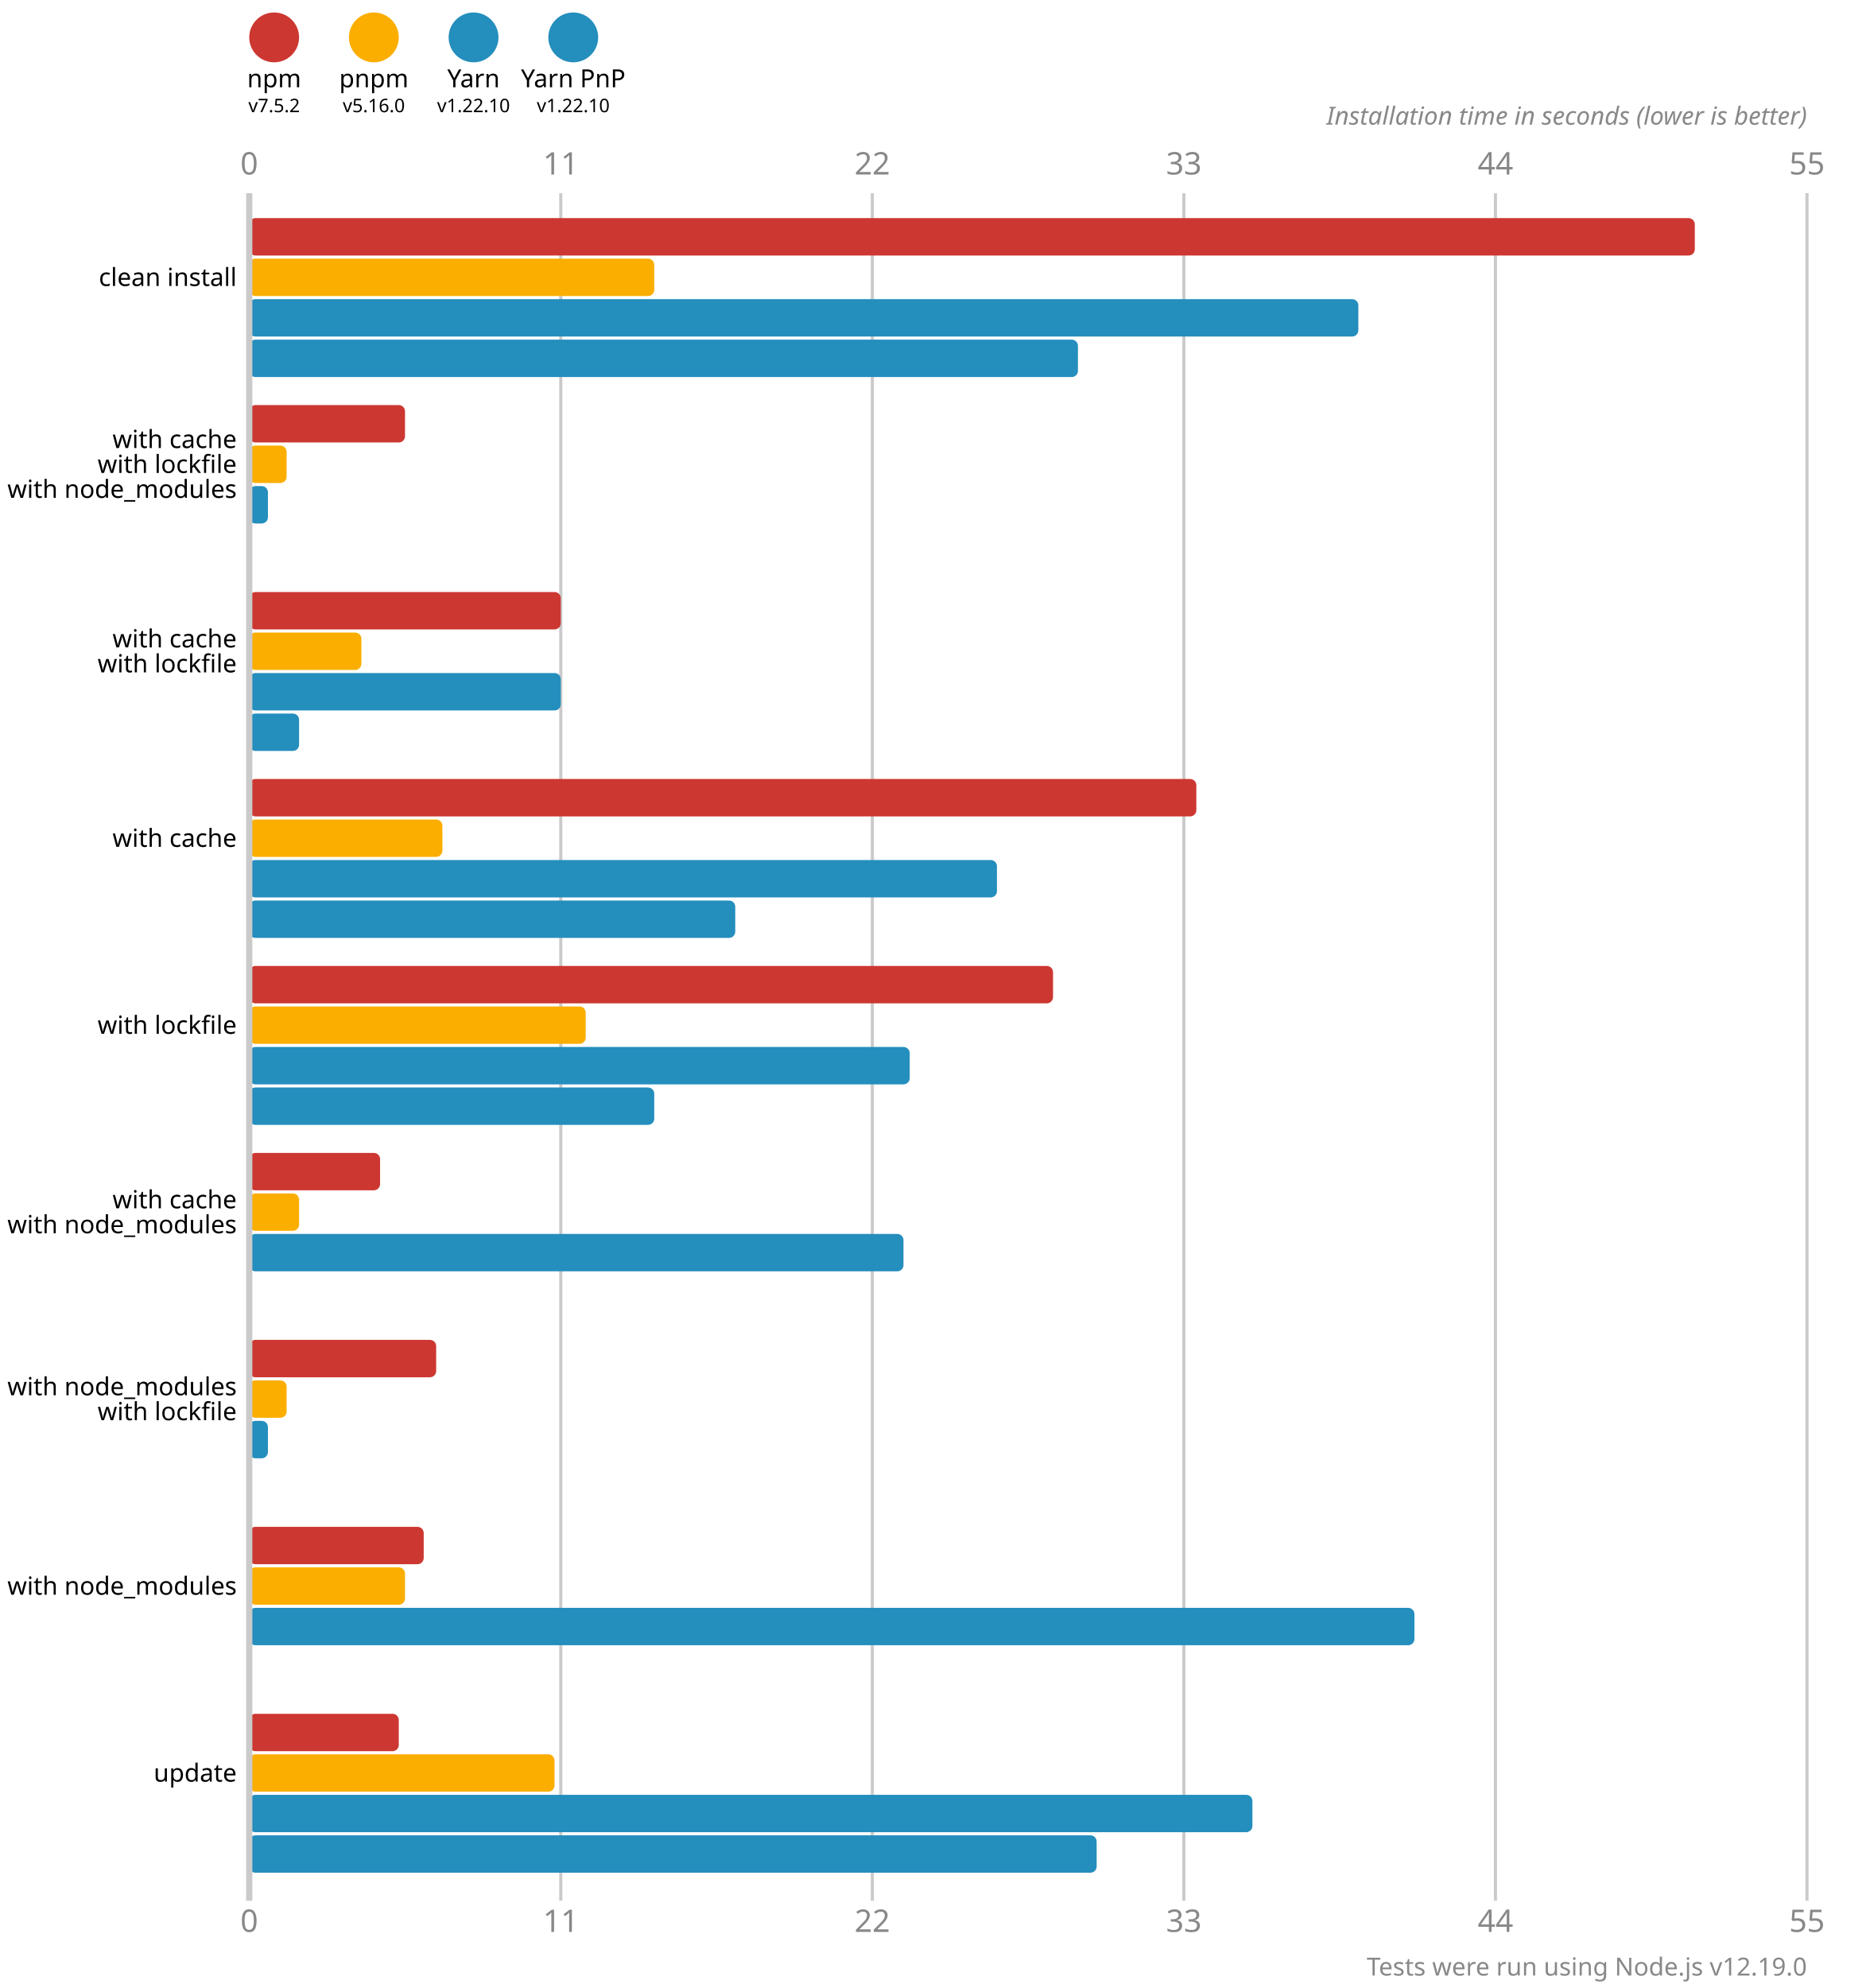
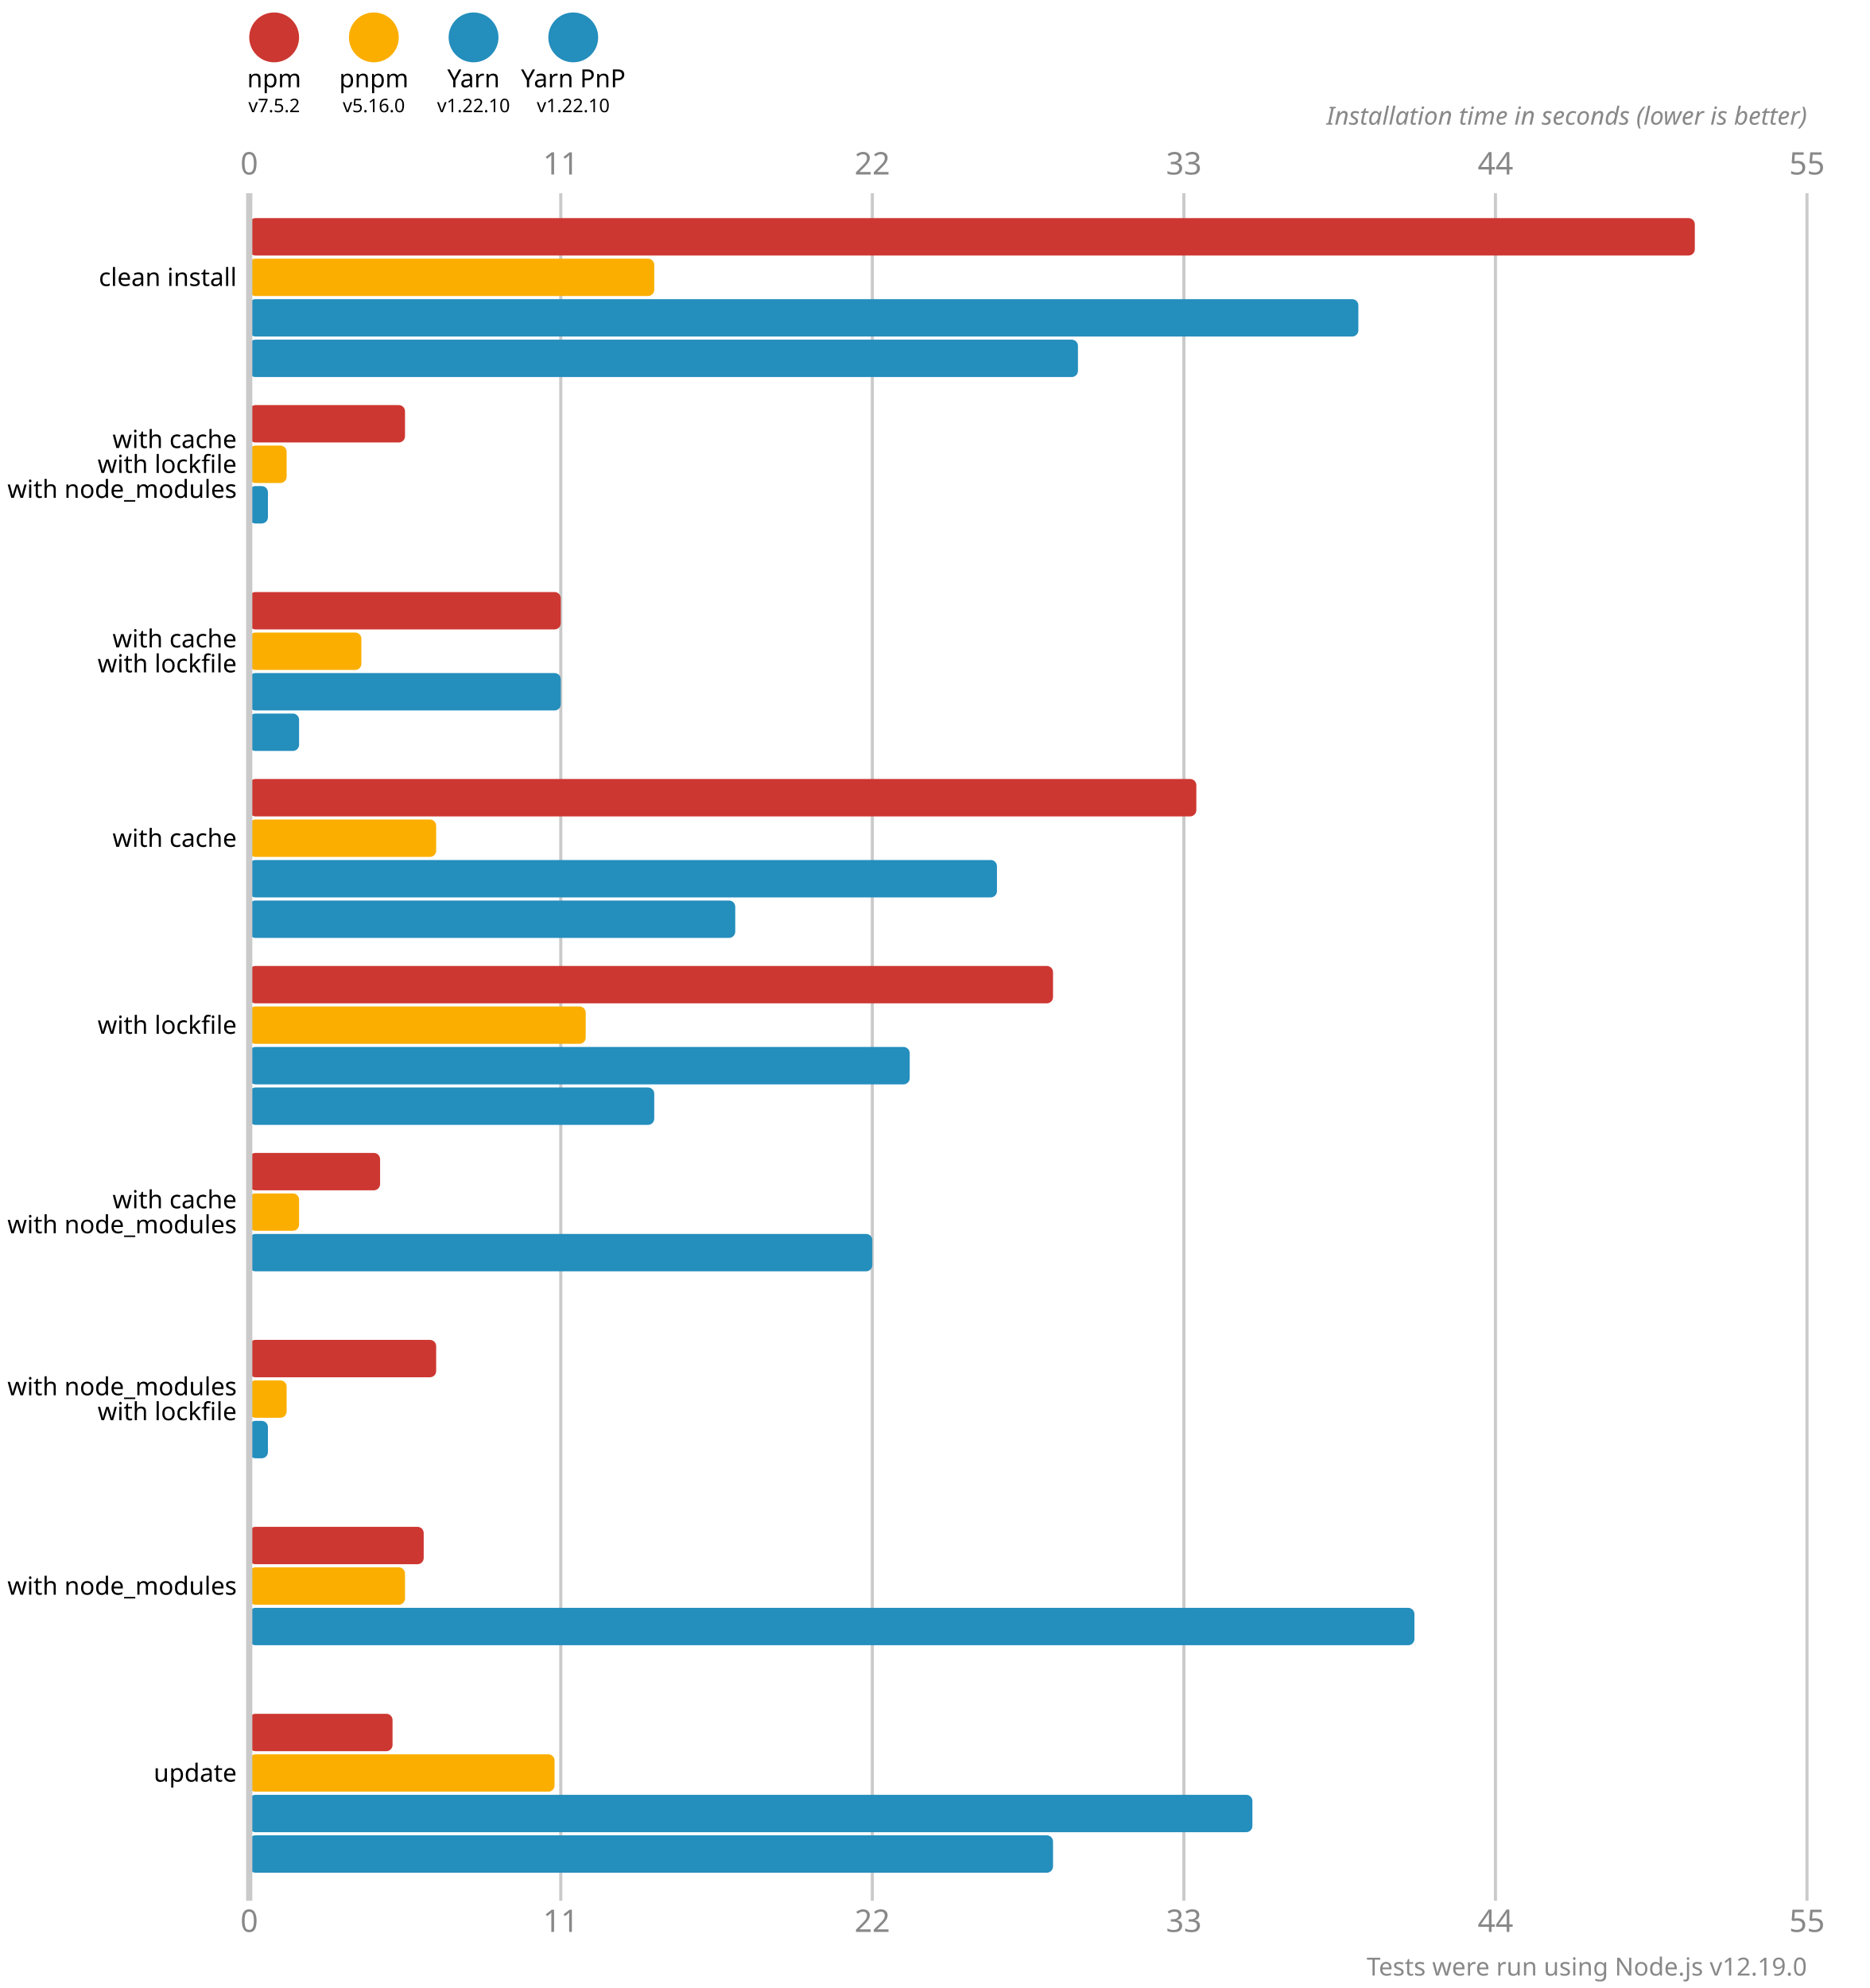
<svg xmlns="http://www.w3.org/2000/svg" version="1.1" viewBox="0 0 300 319">
  <style>
    .font { font-family: sans-serif; }
    .s3 { font-size: 3px; }
    .s4 { font-size: 4px; }
    .s5 { font-size: 5px; }
    .line { stroke: #cacaca; }
    .width { stroke-width: 0.5; }
    .text { fill: #888; }
  </style>
  <circle cx="44" cy="6" r="4" fill="#cd3731" />
  <text x="44" y="14" class="font s4" text-anchor="middle">npm</text>
  <text x="44" y="18" class="font s3" text-anchor="middle">v7.5.2</text>
  <circle cx="60" cy="6" r="4" fill="#fbae00" />
  <text x="60" y="14" class="font s4" text-anchor="middle">pnpm</text>
  <text x="60" y="18" class="font s3" text-anchor="middle">v5.16.0</text>
  <circle cx="76" cy="6" r="4" fill="#248ebd" />
  <text x="76" y="14" class="font s4" text-anchor="middle">Yarn</text>
  <text x="76" y="18" class="font s3" text-anchor="middle">v1.22.10</text>
  <circle cx="92" cy="6" r="4" fill="#248ebd" />
  <text x="92" y="14" class="font s4" text-anchor="middle">Yarn PnP</text>
  <text x="92" y="18" class="font s3" text-anchor="middle">v1.22.10</text>
  <text x="40" y="28" class="font s5 text" text-anchor="middle">0</text>
  <text x="40" y="310" class="font s5 text" text-anchor="middle">0</text>
  <line x1="90" y1="31" x2="90" y2="305" class="line width" />
  <text x="90" y="28" class="font s5 text" text-anchor="middle">11</text>
  <text x="90" y="310" class="font s5 text" text-anchor="middle">11</text>
  <line x1="140" y1="31" x2="140" y2="305" class="line width" />
  <text x="140" y="28" class="font s5 text" text-anchor="middle">22</text>
  <text x="140" y="310" class="font s5 text" text-anchor="middle">22</text>
  <line x1="190" y1="31" x2="190" y2="305" class="line width" />
  <text x="190" y="28" class="font s5 text" text-anchor="middle">33</text>
  <text x="190" y="310" class="font s5 text" text-anchor="middle">33</text>
  <line x1="240" y1="31" x2="240" y2="305" class="line width" />
  <text x="240" y="28" class="font s5 text" text-anchor="middle">44</text>
  <text x="240" y="310" class="font s5 text" text-anchor="middle">44</text>
  <line x1="290" y1="31" x2="290" y2="305" class="line width" />
  <text x="290" y="28" class="font s5 text" text-anchor="middle">55</text>
  <text x="290" y="310" class="font s5 text" text-anchor="middle">55</text>
  <text x="290" y="20" class="font s4 text" font-style="italic" text-anchor="end">Installation time in seconds (lower is better)</text>
  <rect x="40" y="35" width="232" height="6" fill="#cd3731" rx="1" ry="1" />
  <rect x="40" y="41.5" width="65" height="6" fill="#fbae00" rx="1" ry="1" />
  <rect x="40" y="48" width="178" height="6" fill="#248ebd" rx="1" ry="1" />
  <rect x="40" y="54.5" width="133" height="6" fill="#248ebd" rx="1" ry="1" />
  <rect x="40" y="65" width="25" height="6" fill="#cd3731" rx="1" ry="1" />
  <rect x="40" y="71.5" width="6" height="6" fill="#fbae00" rx="1" ry="1" />
  <rect x="40" y="78" width="3" height="6" fill="#248ebd" rx="1" ry="1" />
  <rect x="40" y="84.5" width="0" height="6" fill="#248ebd" rx="1" ry="1" />
  <rect x="40" y="95" width="50" height="6" fill="#cd3731" rx="1" ry="1" />
  <rect x="40" y="101.5" width="18" height="6" fill="#fbae00" rx="1" ry="1" />
  <rect x="40" y="108" width="50" height="6" fill="#248ebd" rx="1" ry="1" />
  <rect x="40" y="114.5" width="8" height="6" fill="#248ebd" rx="1" ry="1" />
  <rect x="40" y="125" width="152" height="6" fill="#cd3731" rx="1" ry="1" />
-   <rect x="40" y="131.5" width="31" height="6" fill="#fbae00" rx="1" ry="1" />
+   <rect x="40" y="131.5" width="30" height="6" fill="#fbae00" rx="1" ry="1" />
  <rect x="40" y="138" width="120" height="6" fill="#248ebd" rx="1" ry="1" />
  <rect x="40" y="144.5" width="78" height="6" fill="#248ebd" rx="1" ry="1" />
  <rect x="40" y="155" width="129" height="6" fill="#cd3731" rx="1" ry="1" />
  <rect x="40" y="161.5" width="54" height="6" fill="#fbae00" rx="1" ry="1" />
  <rect x="40" y="168" width="106" height="6" fill="#248ebd" rx="1" ry="1" />
  <rect x="40" y="174.5" width="65" height="6" fill="#248ebd" rx="1" ry="1" />
  <rect x="40" y="185" width="21" height="6" fill="#cd3731" rx="1" ry="1" />
  <rect x="40" y="191.5" width="8" height="6" fill="#fbae00" rx="1" ry="1" />
-   <rect x="40" y="198" width="105" height="6" fill="#248ebd" rx="1" ry="1" />
+   <rect x="40" y="198" width="100" height="6" fill="#248ebd" rx="1" ry="1" />
  <rect x="40" y="204.5" width="0" height="6" fill="#248ebd" rx="1" ry="1" />
  <rect x="40" y="215" width="30" height="6" fill="#cd3731" rx="1" ry="1" />
  <rect x="40" y="221.5" width="6" height="6" fill="#fbae00" rx="1" ry="1" />
  <rect x="40" y="228" width="3" height="6" fill="#248ebd" rx="1" ry="1" />
  <rect x="40" y="234.5" width="0" height="6" fill="#248ebd" rx="1" ry="1" />
  <rect x="40" y="245" width="28" height="6" fill="#cd3731" rx="1" ry="1" />
  <rect x="40" y="251.5" width="25" height="6" fill="#fbae00" rx="1" ry="1" />
  <rect x="40" y="258" width="187" height="6" fill="#248ebd" rx="1" ry="1" />
  <rect x="40" y="264.5" width="0" height="6" fill="#248ebd" rx="1" ry="1" />
-   <rect x="40" y="275" width="24" height="6" fill="#cd3731" rx="1" ry="1" />
+   <rect x="40" y="275" width="23" height="6" fill="#cd3731" rx="1" ry="1" />
  <rect x="40" y="281.5" width="49" height="6" fill="#fbae00" rx="1" ry="1" />
  <rect x="40" y="288" width="161" height="6" fill="#248ebd" rx="1" ry="1" />
-   <rect x="40" y="294.5" width="136" height="6" fill="#248ebd" rx="1" ry="1" />
+   <rect x="40" y="294.5" width="129" height="6" fill="#248ebd" rx="1" ry="1" />
  <line x1="40" y1="31" x2="40" y2="305" class="line" />
  <text x="38" y="44.5" class="font s4" dominant-baseline="middle" text-anchor="end">clean install</text>
  <text x="38" y="70.5" class="font s4" dominant-baseline="middle" text-anchor="end">with cache</text>
  <text x="38" y="74.5" class="font s4" dominant-baseline="middle" text-anchor="end">with lockfile</text>
  <text x="38" y="78.5" class="font s4" dominant-baseline="middle" text-anchor="end">with node_modules</text>
  <text x="38" y="102.5" class="font s4" dominant-baseline="middle" text-anchor="end">with cache</text>
  <text x="38" y="106.5" class="font s4" dominant-baseline="middle" text-anchor="end">with lockfile</text>
  <text x="38" y="134.5" class="font s4" dominant-baseline="middle" text-anchor="end">with cache</text>
  <text x="38" y="164.5" class="font s4" dominant-baseline="middle" text-anchor="end">with lockfile</text>
  <text x="38" y="192.5" class="font s4" dominant-baseline="middle" text-anchor="end">with cache</text>
  <text x="38" y="196.5" class="font s4" dominant-baseline="middle" text-anchor="end">with node_modules</text>
  <text x="38" y="222.5" class="font s4" dominant-baseline="middle" text-anchor="end">with node_modules</text>
  <text x="38" y="226.5" class="font s4" dominant-baseline="middle" text-anchor="end">with lockfile</text>
  <text x="38" y="254.5" class="font s4" dominant-baseline="middle" text-anchor="end">with node_modules</text>
  <text x="38" y="284.5" class="font s4" dominant-baseline="middle" text-anchor="end">update</text>
  <text x="290" y="317" class="font s4 text" text-anchor="end">Tests were run using Node.js v12.19.0</text>
</svg>
